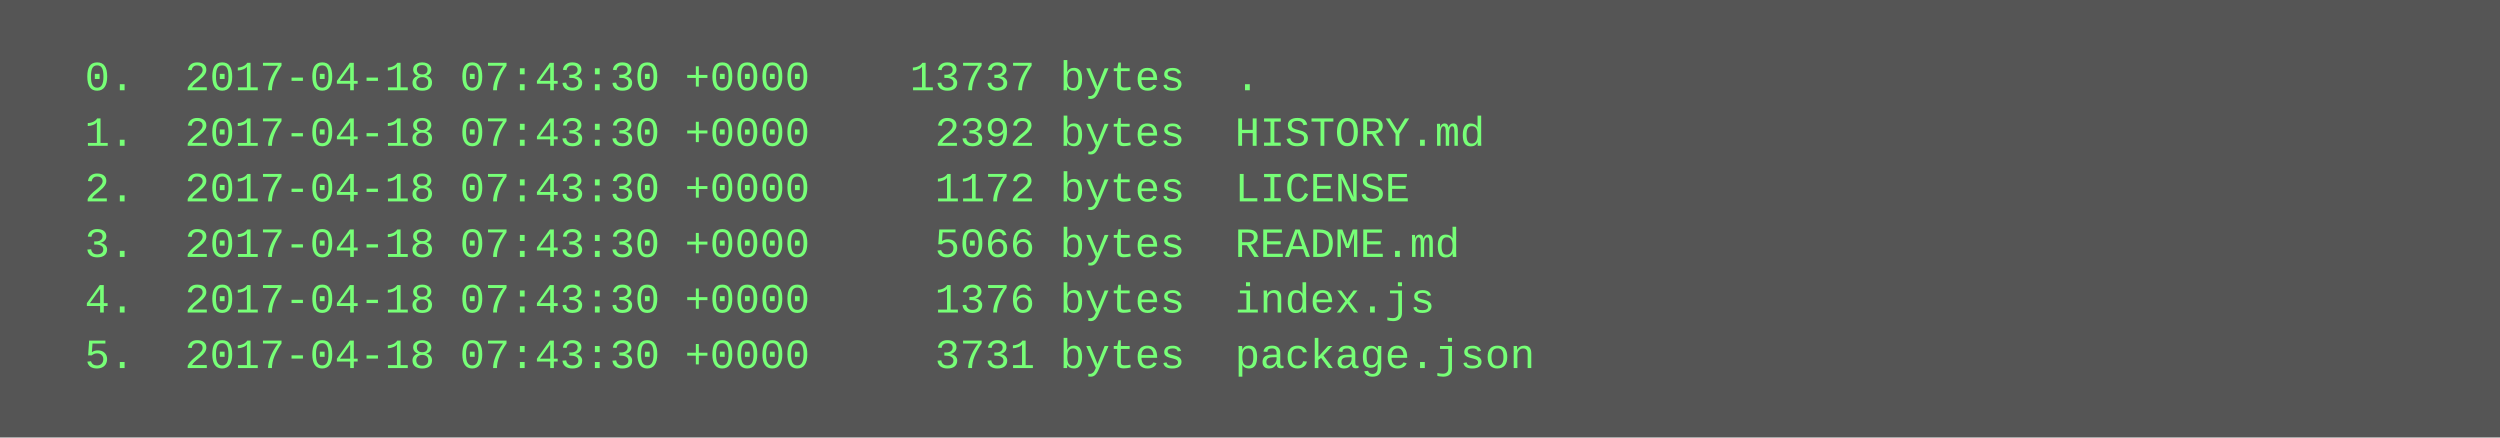
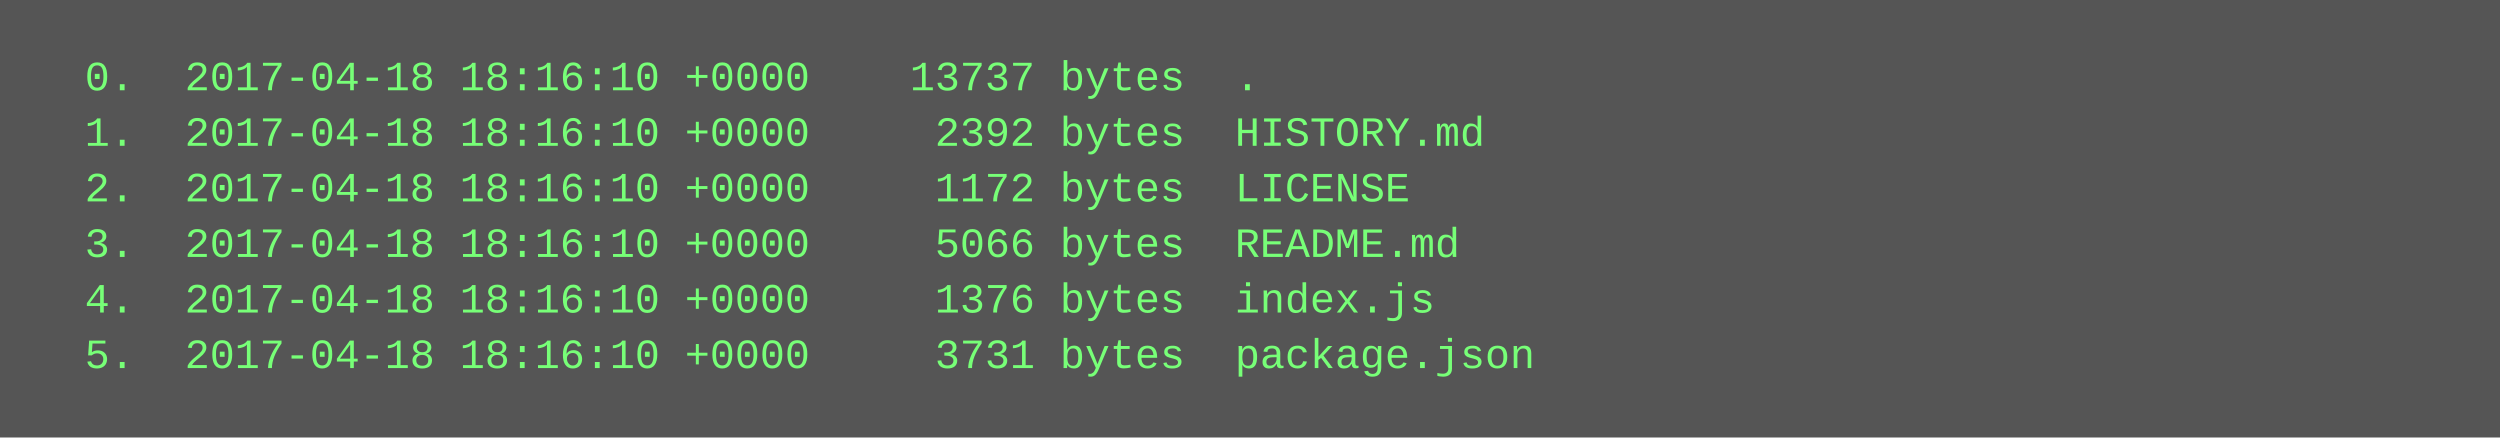
<svg xmlns="http://www.w3.org/2000/svg" height="126" width="720">
  <rect height="126" fill="#555" width="720" />
  <text fill="#7f7" font-family="Courier New" font-size="12" xml:space="preserve">
-     <tspan x="10" y="26">  0.  2017-04-18 07:43:30 +0000    13737 bytes  .</tspan>
-     <tspan x="10" y="42">  1.  2017-04-18 07:43:30 +0000     2392 bytes  HISTORY.md</tspan>
-     <tspan x="10" y="58">  2.  2017-04-18 07:43:30 +0000     1172 bytes  LICENSE</tspan>
-     <tspan x="10" y="74">  3.  2017-04-18 07:43:30 +0000     5066 bytes  README.md</tspan>
-     <tspan x="10" y="90">  4.  2017-04-18 07:43:30 +0000     1376 bytes  index.js</tspan>
-     <tspan x="10" y="106">  5.  2017-04-18 07:43:30 +0000     3731 bytes  package.json</tspan>
+     <tspan x="10" y="26">  0.  2017-04-18 18:16:10 +0000    13737 bytes  .</tspan>
+     <tspan x="10" y="42">  1.  2017-04-18 18:16:10 +0000     2392 bytes  HISTORY.md</tspan>
+     <tspan x="10" y="58">  2.  2017-04-18 18:16:10 +0000     1172 bytes  LICENSE</tspan>
+     <tspan x="10" y="74">  3.  2017-04-18 18:16:10 +0000     5066 bytes  README.md</tspan>
+     <tspan x="10" y="90">  4.  2017-04-18 18:16:10 +0000     1376 bytes  index.js</tspan>
+     <tspan x="10" y="106">  5.  2017-04-18 18:16:10 +0000     3731 bytes  package.json</tspan>
  </text>
</svg>
